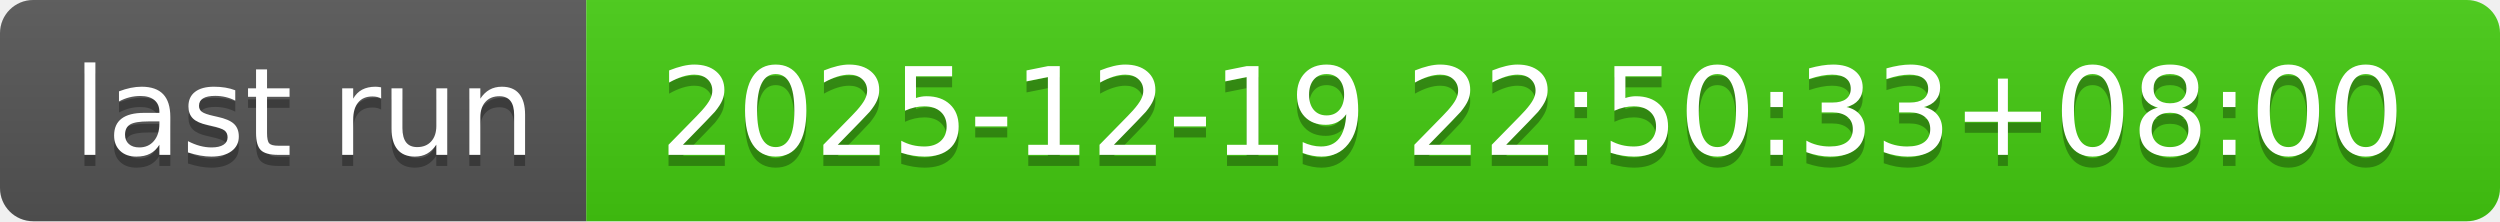
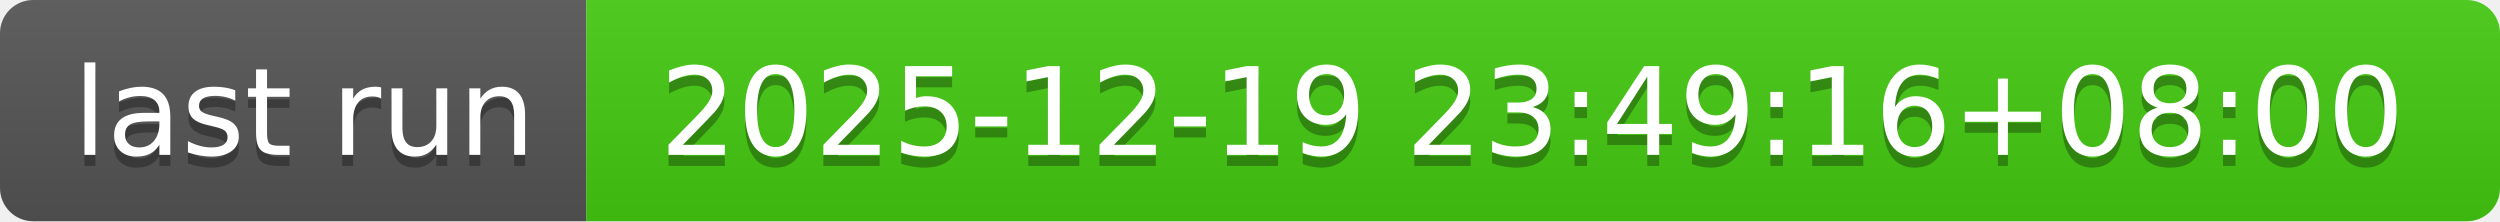
- <svg xmlns="http://www.w3.org/2000/svg" width="226" height="20" role="img" aria-label="last run: 2025-12-19 22:50:33+08:00">
+ <svg xmlns="http://www.w3.org/2000/svg" width="226" height="20" role="img" aria-label="last run: 2025-12-19 23:49:16+08:00">
  <linearGradient id="s" x2="0" y2="100%">
    <stop offset="0" stop-color="#bbb" stop-opacity=".1" />
    <stop offset="1" stop-opacity=".1" />
  </linearGradient>
  <clipPath id="r">
    <rect width="226" height="20" rx="3" fill="#fff" />
  </clipPath>
  <g clip-path="url(#r)">
    <rect width="53" height="20" fill="#555" />
    <rect x="53" width="173" height="20" fill="#4c1" />
    <rect width="226" height="20" fill="url(#s)" />
  </g>
  <g fill="#fff" text-anchor="middle" font-family="Verdana,Geneva,DejaVu Sans,sans-serif" text-rendering="geometricPrecision" font-size="110">
    <text aria-hidden="true" x="275" y="150" fill="#010101" fill-opacity=".3" transform="scale(.1)" textLength="430">last run</text>
    <text x="275" y="140" transform="scale(.1)" fill="#fff" textLength="430">last run</text>
-     <text aria-hidden="true" x="1385" y="150" fill="#010101" fill-opacity=".3" transform="scale(.1)" textLength="1630">2025-12-19 22:50:33+08:00</text>
-     <text x="1385" y="140" transform="scale(.1)" fill="#fff" textLength="1630">2025-12-19 22:50:33+08:00</text>
+     <text aria-hidden="true" x="1385" y="150" fill="#010101" fill-opacity=".3" transform="scale(.1)" textLength="1630">2025-12-19 23:49:16+08:00</text>
+     <text x="1385" y="140" transform="scale(.1)" fill="#fff" textLength="1630">2025-12-19 23:49:16+08:00</text>
  </g>
</svg>
